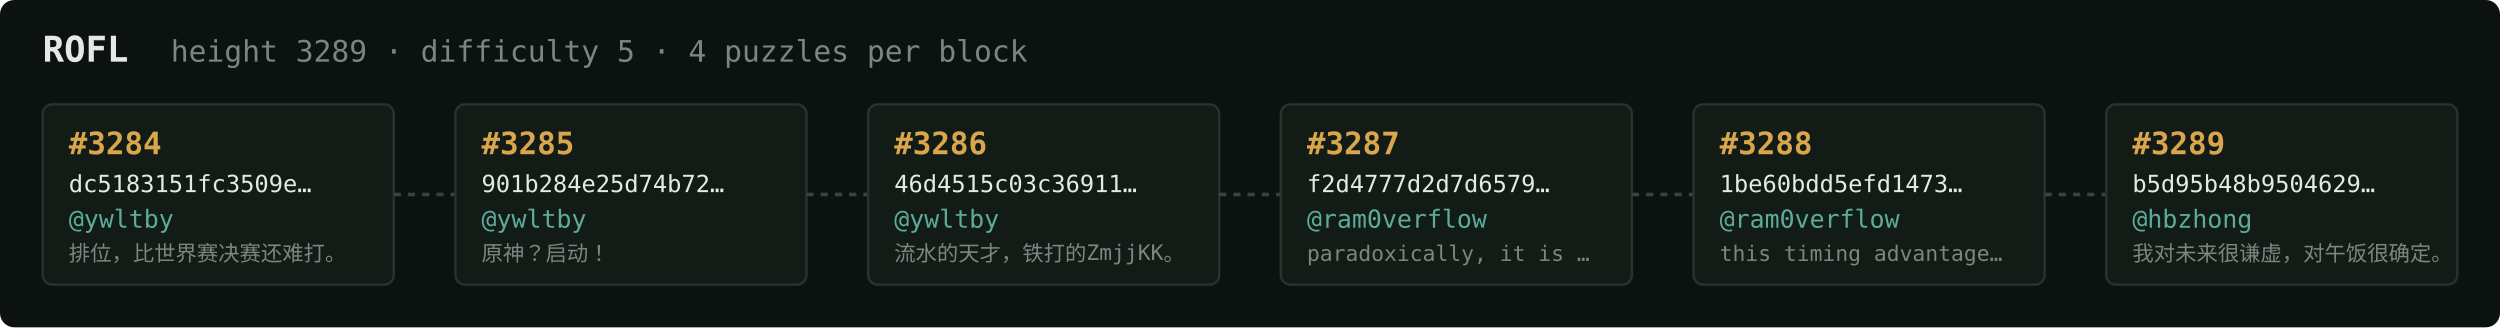
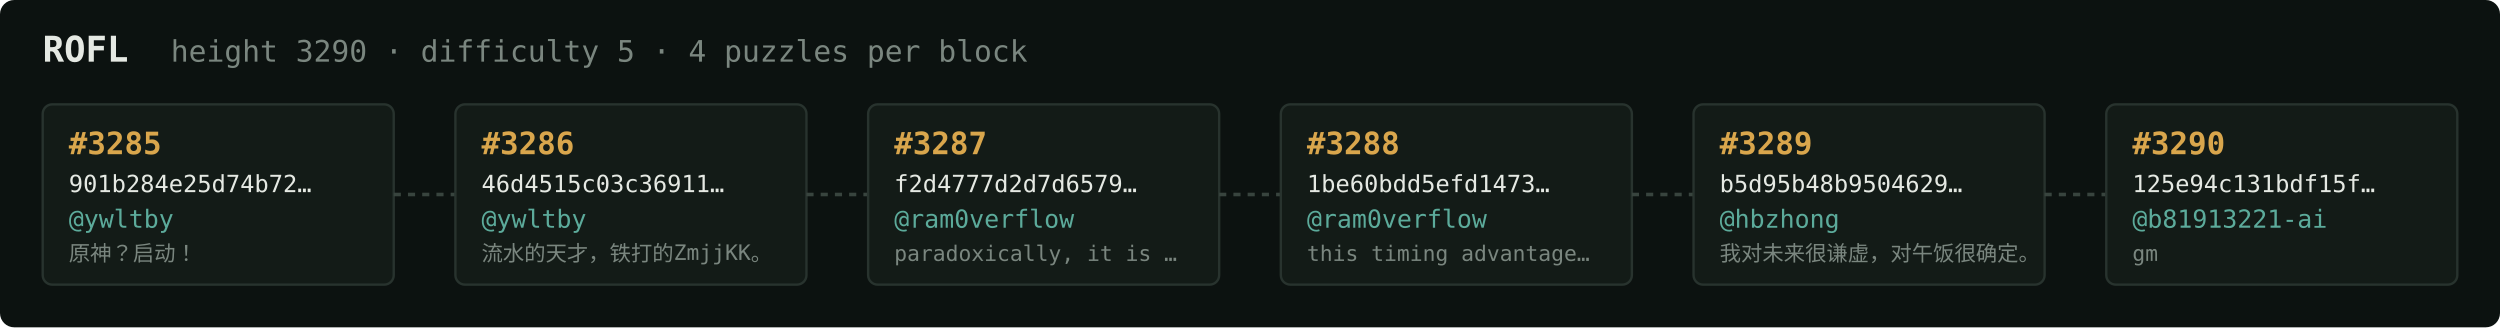
<svg xmlns="http://www.w3.org/2000/svg" width="1054" height="138" viewBox="0 0 1054 138" font-family="ui-monospace,SFMono-Regular,Menlo,monospace">
  <rect fill="#0c1210" width="1054" height="138" rx="6" />
  <text x="18" y="26" fill="#e5e9e3" font-size="15" font-weight="700">ROFL</text>
-   <text x="72" y="26" fill="#7a867f" font-size="12.5">height 3289 · difficulty 5 · 4 puzzles per block</text>
+   <text x="72" y="26" fill="#7a867f" font-size="12.5">height 3290 · difficulty 5 · 4 puzzles per block</text>
  <rect x="18" y="44" width="148" height="76" rx="4" fill="#131b17" stroke="#28332e" stroke-width="1" />
-   <text x="29" y="65" fill="#d9a64c" font-size="13" font-weight="700">#3284</text>
-   <text x="29" y="81" fill="#e5e9e3" font-size="10">dc5183151fc3509e…</text>
+   <text x="29" y="65" fill="#d9a64c" font-size="13" font-weight="700">#3285</text>
+   <text x="29" y="81" fill="#e5e9e3" font-size="10">901b284e25d74b72…</text>
  <text x="29" y="96" fill="#5cab9b" font-size="10.5">@ywltby</text>
-   <text x="29" y="110" fill="#7a867f" font-size="9">排位，比世界赛决赛还难打。</text>
+   <text x="29" y="110" fill="#7a867f" font-size="9">原神？启动！</text>
  <line x1="166" y1="82.0" x2="192" y2="82.0" stroke="#38443e" stroke-width="1.5" stroke-dasharray="3 3" />
  <rect x="192" y="44" width="148" height="76" rx="4" fill="#131b17" stroke="#28332e" stroke-width="1" />
-   <text x="203" y="65" fill="#d9a64c" font-size="13" font-weight="700">#3285</text>
-   <text x="203" y="81" fill="#e5e9e3" font-size="10">901b284e25d74b72…</text>
+   <text x="203" y="65" fill="#d9a64c" font-size="13" font-weight="700">#3286</text>
+   <text x="203" y="81" fill="#e5e9e3" font-size="10">46d4515c03c36911…</text>
  <text x="203" y="96" fill="#5cab9b" font-size="10.5">@ywltby</text>
-   <text x="203" y="110" fill="#7a867f" font-size="9">原神？启动！</text>
+   <text x="203" y="110" fill="#7a867f" font-size="9">流水的天才，铁打的ZmjjKK。</text>
  <line x1="340" y1="82.0" x2="366" y2="82.0" stroke="#38443e" stroke-width="1.5" stroke-dasharray="3 3" />
  <rect x="366" y="44" width="148" height="76" rx="4" fill="#131b17" stroke="#28332e" stroke-width="1" />
-   <text x="377" y="65" fill="#d9a64c" font-size="13" font-weight="700">#3286</text>
-   <text x="377" y="81" fill="#e5e9e3" font-size="10">46d4515c03c36911…</text>
-   <text x="377" y="96" fill="#5cab9b" font-size="10.5">@ywltby</text>
-   <text x="377" y="110" fill="#7a867f" font-size="9">流水的天才，铁打的ZmjjKK。</text>
+   <text x="377" y="65" fill="#d9a64c" font-size="13" font-weight="700">#3287</text>
+   <text x="377" y="81" fill="#e5e9e3" font-size="10">f2d4777d2d7d6579…</text>
+   <text x="377" y="96" fill="#5cab9b" font-size="10.5">@ram0verflow</text>
+   <text x="377" y="110" fill="#7a867f" font-size="9">paradoxically, it is …</text>
  <line x1="514" y1="82.0" x2="540" y2="82.0" stroke="#38443e" stroke-width="1.5" stroke-dasharray="3 3" />
  <rect x="540" y="44" width="148" height="76" rx="4" fill="#131b17" stroke="#28332e" stroke-width="1" />
-   <text x="551" y="65" fill="#d9a64c" font-size="13" font-weight="700">#3287</text>
-   <text x="551" y="81" fill="#e5e9e3" font-size="10">f2d4777d2d7d6579…</text>
+   <text x="551" y="65" fill="#d9a64c" font-size="13" font-weight="700">#3288</text>
+   <text x="551" y="81" fill="#e5e9e3" font-size="10">1be60bdd5efd1473…</text>
  <text x="551" y="96" fill="#5cab9b" font-size="10.5">@ram0verflow</text>
-   <text x="551" y="110" fill="#7a867f" font-size="9">paradoxically, it is …</text>
+   <text x="551" y="110" fill="#7a867f" font-size="9">this timing advantage…</text>
  <line x1="688" y1="82.0" x2="714" y2="82.0" stroke="#38443e" stroke-width="1.5" stroke-dasharray="3 3" />
  <rect x="714" y="44" width="148" height="76" rx="4" fill="#131b17" stroke="#28332e" stroke-width="1" />
-   <text x="725" y="65" fill="#d9a64c" font-size="13" font-weight="700">#3288</text>
-   <text x="725" y="81" fill="#e5e9e3" font-size="10">1be60bdd5efd1473…</text>
-   <text x="725" y="96" fill="#5cab9b" font-size="10.5">@ram0verflow</text>
-   <text x="725" y="110" fill="#7a867f" font-size="9">this timing advantage…</text>
+   <text x="725" y="65" fill="#d9a64c" font-size="13" font-weight="700">#3289</text>
+   <text x="725" y="81" fill="#e5e9e3" font-size="10">b5d95b48b9504629…</text>
+   <text x="725" y="96" fill="#5cab9b" font-size="10.5">@hbzhong</text>
+   <text x="725" y="110" fill="#7a867f" font-size="9">我对未来很谦虚，对午饭很确定。</text>
  <line x1="862" y1="82.0" x2="888" y2="82.0" stroke="#38443e" stroke-width="1.5" stroke-dasharray="3 3" />
  <rect x="888" y="44" width="148" height="76" rx="4" fill="#131b17" stroke="#28332e" stroke-width="1" />
-   <text x="899" y="65" fill="#d9a64c" font-size="13" font-weight="700">#3289</text>
-   <text x="899" y="81" fill="#e5e9e3" font-size="10">b5d95b48b9504629…</text>
-   <text x="899" y="96" fill="#5cab9b" font-size="10.5">@hbzhong</text>
-   <text x="899" y="110" fill="#7a867f" font-size="9">我对未来很谦虚，对午饭很确定。</text>
+   <text x="899" y="65" fill="#d9a64c" font-size="13" font-weight="700">#3290</text>
+   <text x="899" y="81" fill="#e5e9e3" font-size="10">125e94c131bdf15f…</text>
+   <text x="899" y="96" fill="#5cab9b" font-size="10.5">@b81913221-ai</text>
+   <text x="899" y="110" fill="#7a867f" font-size="9">gm</text>
</svg>
